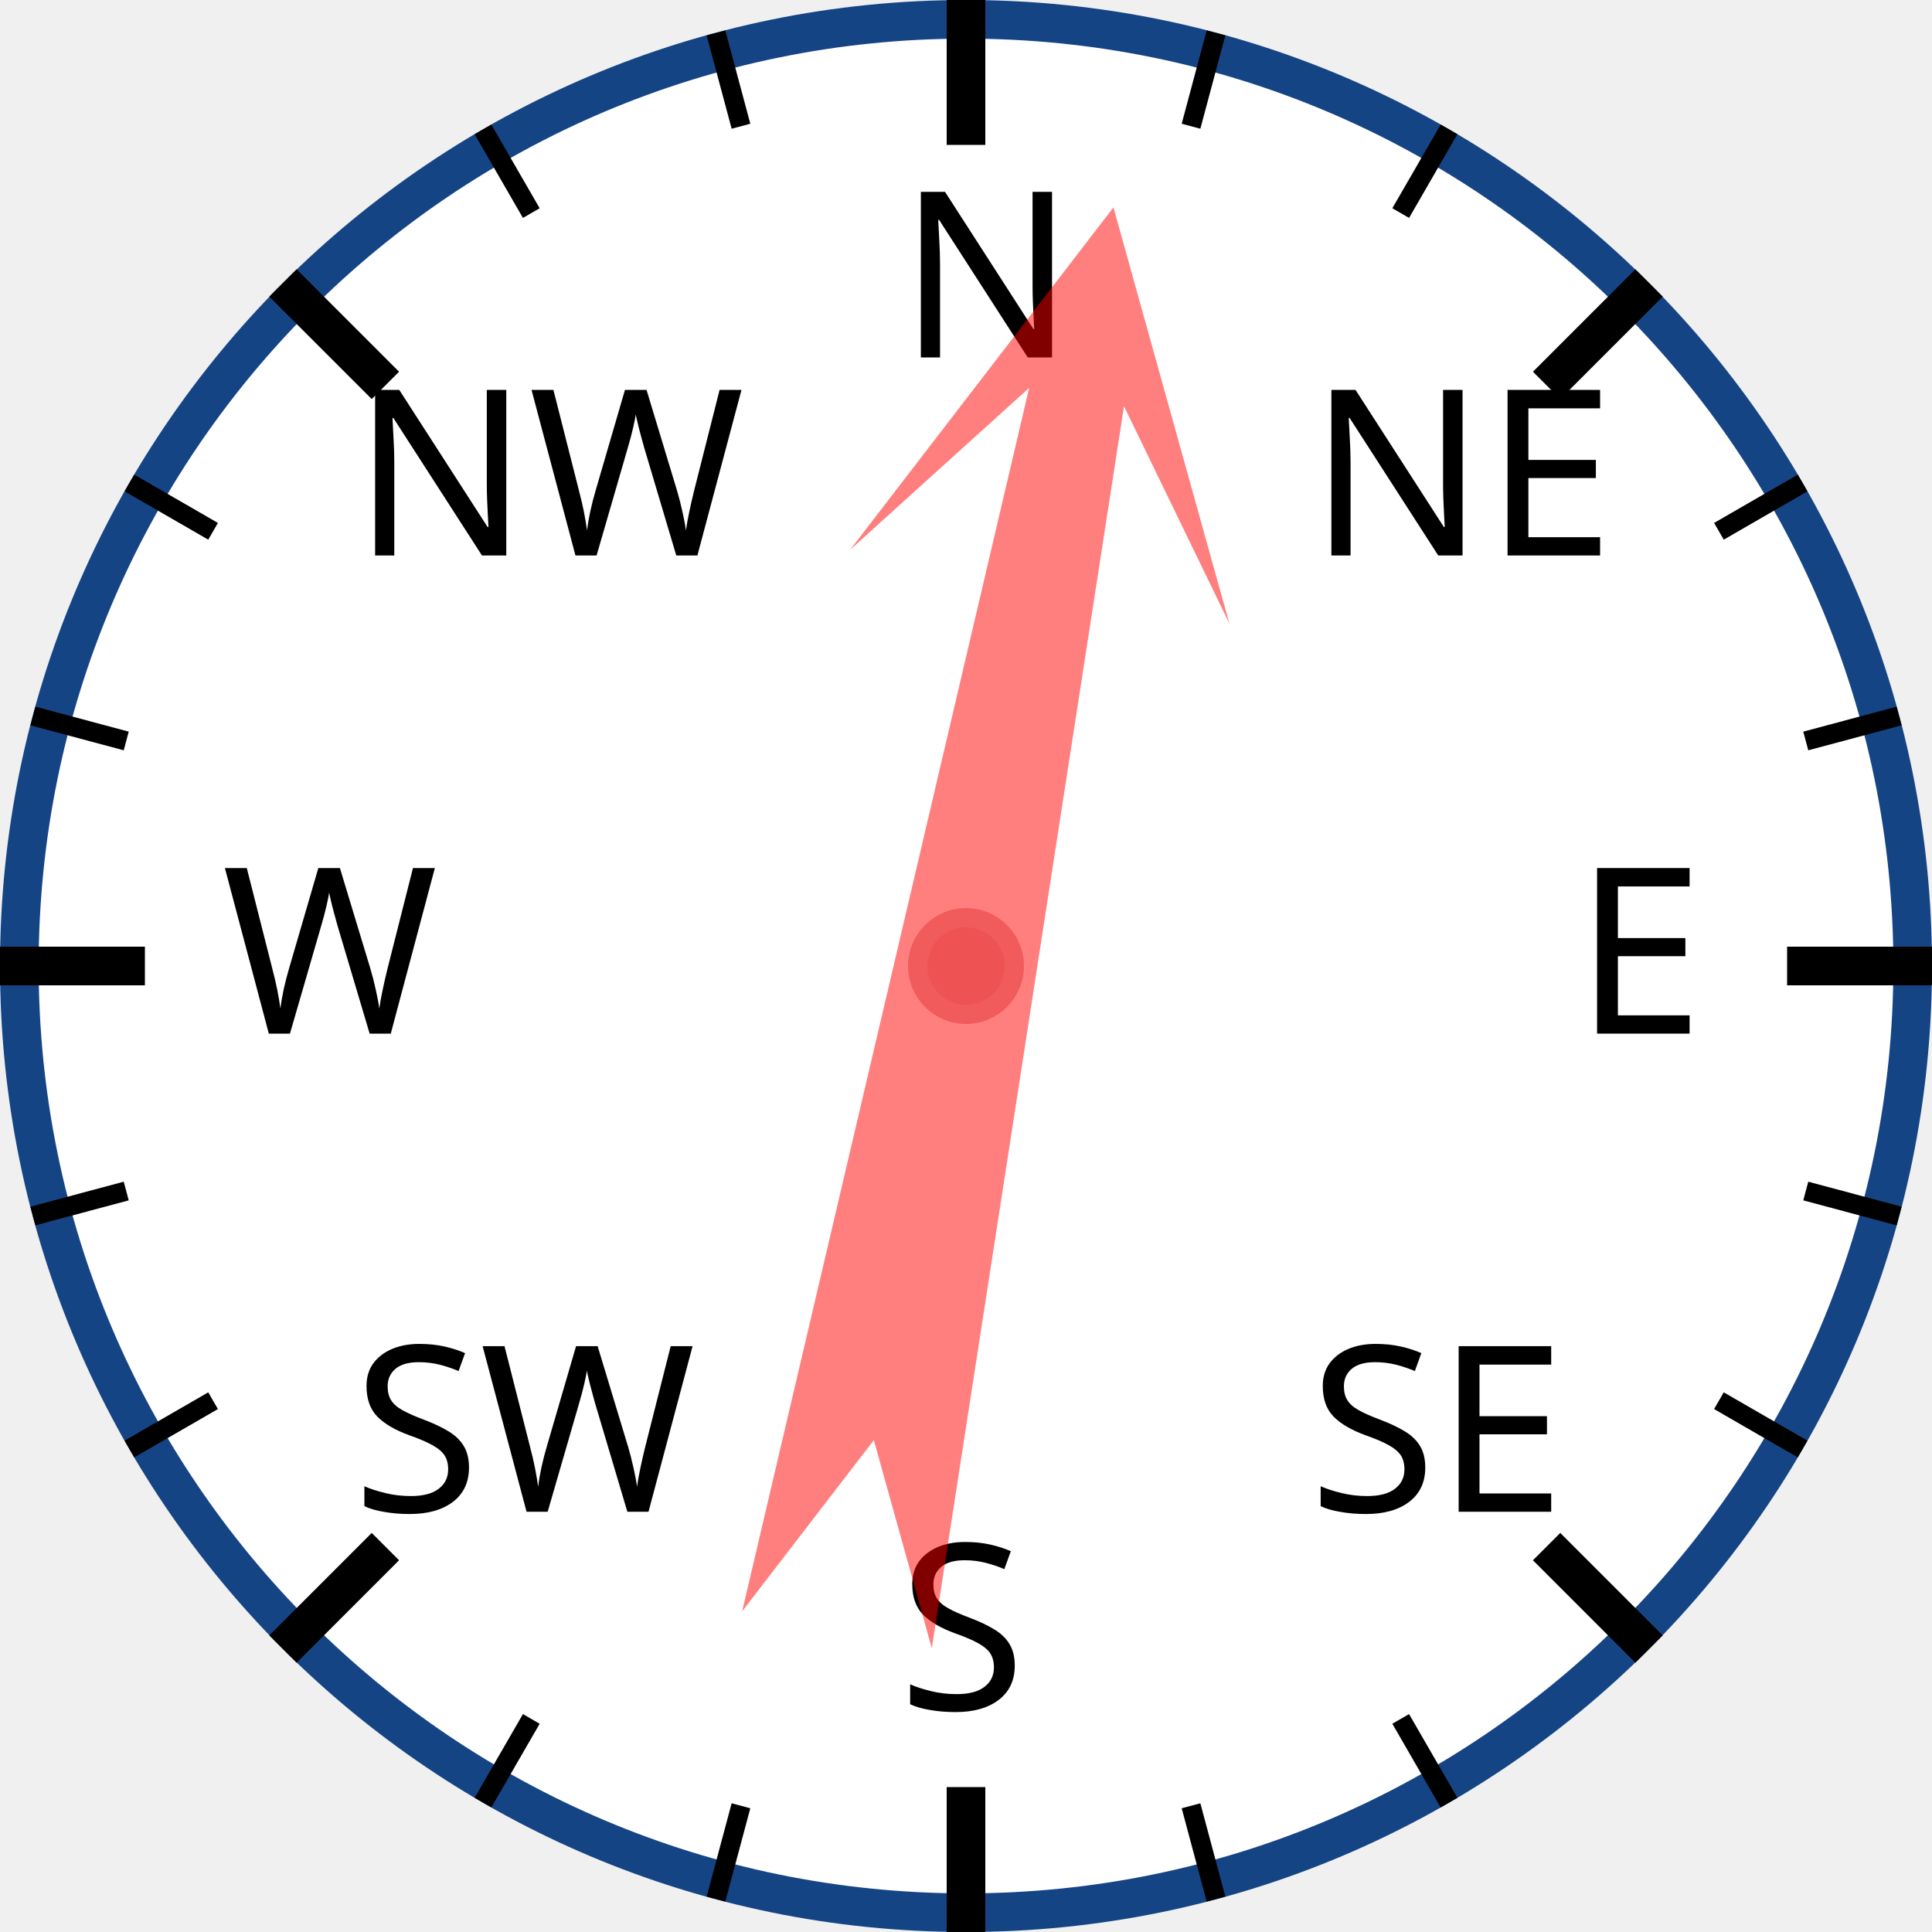
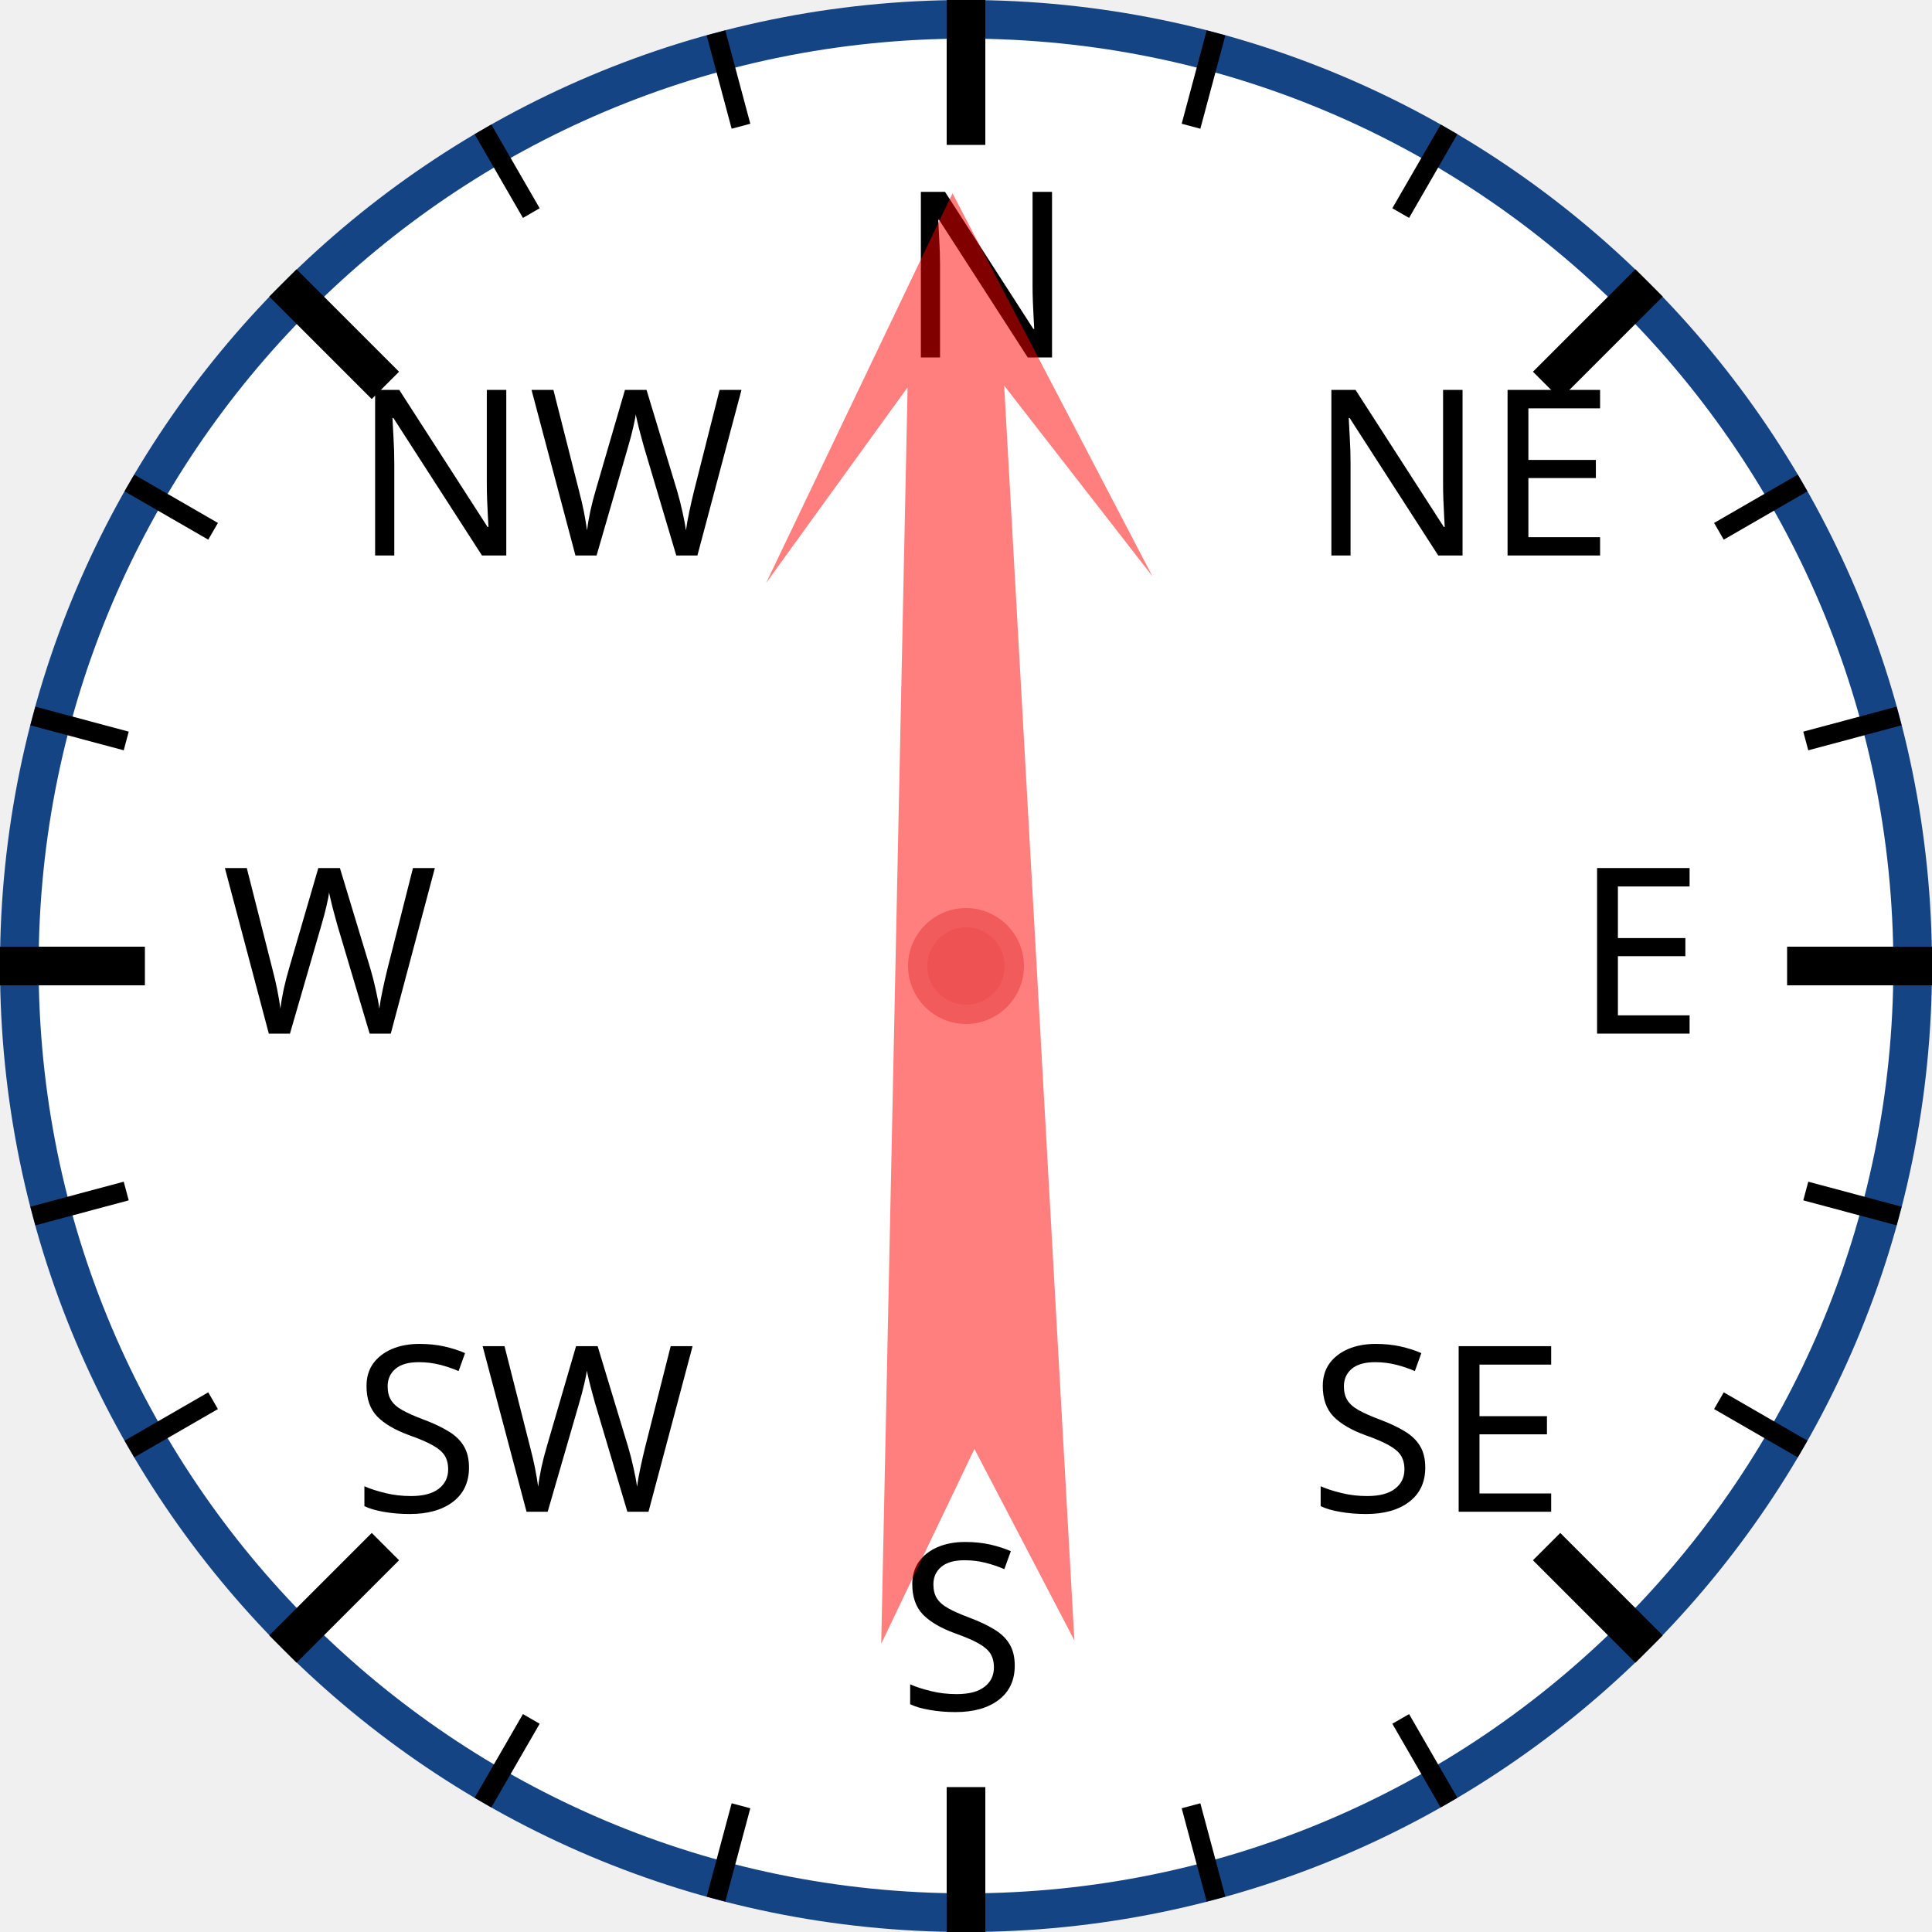
<svg xmlns="http://www.w3.org/2000/svg" width="120px" height="120px" viewBox="0 0 200 200">
  <circle cx="100" cy="100" r="98" style="fill: white; stroke: #154485; stroke-width: 4;" />
  <text x="93.0" y="37.0" style="font-family: sans-serif; font-size: 18pt;">N</text>
  <line x1="100.0" y1="0.0" x2="100.0" y2="15.0" style="stroke: black; stroke-width: 4;" />
  <line x1="74.118" y1="3.407" x2="76.706" y2="13.067" style="stroke: black; stroke-width: 2;" />
  <line x1="50" y1="13.397" x2="55" y2="22.058" style="stroke: black; stroke-width: 2;" />
  <text x="36.503" y="57.503" style="font-family: sans-serif; font-size: 18pt;">NW</text>
  <line x1="29.289" y1="29.289" x2="39.896" y2="39.896" style="stroke: black; stroke-width: 4;" />
  <line x1="13.397" y1="50" x2="22.058" y2="55" style="stroke: black; stroke-width: 2;" />
  <line x1="3.407" y1="74.118" x2="13.067" y2="76.706" style="stroke: black; stroke-width: 2;" />
  <text x="23.0" y="107.0" style="font-family: sans-serif; font-size: 18pt;">W</text>
  <line x1="0.0" y1="100.0" x2="15.0" y2="100.0" style="stroke: black; stroke-width: 4;" />
  <line x1="3.407" y1="125.882" x2="13.067" y2="123.294" style="stroke: black; stroke-width: 2;" />
  <line x1="13.397" y1="150" x2="22.058" y2="145" style="stroke: black; stroke-width: 2;" />
  <text x="36.503" y="156.497" style="font-family: sans-serif; font-size: 18pt;">SW</text>
  <line x1="29.289" y1="170.711" x2="39.896" y2="160.104" style="stroke: black; stroke-width: 4;" />
  <line x1="50" y1="186.603" x2="55" y2="177.942" style="stroke: black; stroke-width: 2;" />
  <line x1="74.118" y1="196.593" x2="76.706" y2="186.933" style="stroke: black; stroke-width: 2;" />
  <text x="93" y="177.0" style="font-family: sans-serif; font-size: 18pt;">S</text>
  <line x1="100" y1="200.0" x2="100" y2="185.0" style="stroke: black; stroke-width: 4;" />
  <line x1="125.882" y1="196.593" x2="123.294" y2="186.933" style="stroke: black; stroke-width: 2;" />
  <line x1="150.0" y1="186.603" x2="145.0" y2="177.942" style="stroke: black; stroke-width: 2;" />
  <text x="135.497" y="156.497" style="font-family: sans-serif; font-size: 18pt;">SE</text>
  <line x1="170.711" y1="170.711" x2="160.104" y2="160.104" style="stroke: black; stroke-width: 4;" />
  <line x1="186.603" y1="150" x2="177.942" y2="145" style="stroke: black; stroke-width: 2;" />
  <line x1="196.593" y1="125.882" x2="186.933" y2="123.294" style="stroke: black; stroke-width: 2;" />
  <text x="163.0" y="107" style="font-family: sans-serif; font-size: 18pt;">E</text>
  <line x1="200.0" y1="100" x2="185.0" y2="100" style="stroke: black; stroke-width: 4;" />
  <line x1="196.593" y1="74.118" x2="186.933" y2="76.706" style="stroke: black; stroke-width: 2;" />
  <line x1="186.603" y1="50" x2="177.942" y2="55" style="stroke: black; stroke-width: 2;" />
  <text x="135.497" y="57.503" style="font-family: sans-serif; font-size: 18pt;">NE</text>
  <line x1="170.711" y1="29.289" x2="160.104" y2="39.896" style="stroke: black; stroke-width: 4;" />
  <line x1="150" y1="13.397" x2="145" y2="22.058" style="stroke: black; stroke-width: 2;" />
  <line x1="125.882" y1="3.407" x2="123.294" y2="13.067" style="stroke: black; stroke-width: 2;" />
-   <polygon points="100 20 120 60 105 40 110 170 100 150 90 170 95 40 80 60" style="fill: red; fill-opacity: 0.5;" transform="rotate(11,100,100)" />
+   <polygon points="100 20 120 60 105 40 110 170 100 150 90 170 95 40 80 60" style="fill: red; fill-opacity: 0.5;" transform="rotate(359,100,100)" />
  <circle cx="100" cy="100" r="5" style="fill: #EE5252; stroke: #F25B5B; stroke-width: 2;" />
</svg>
